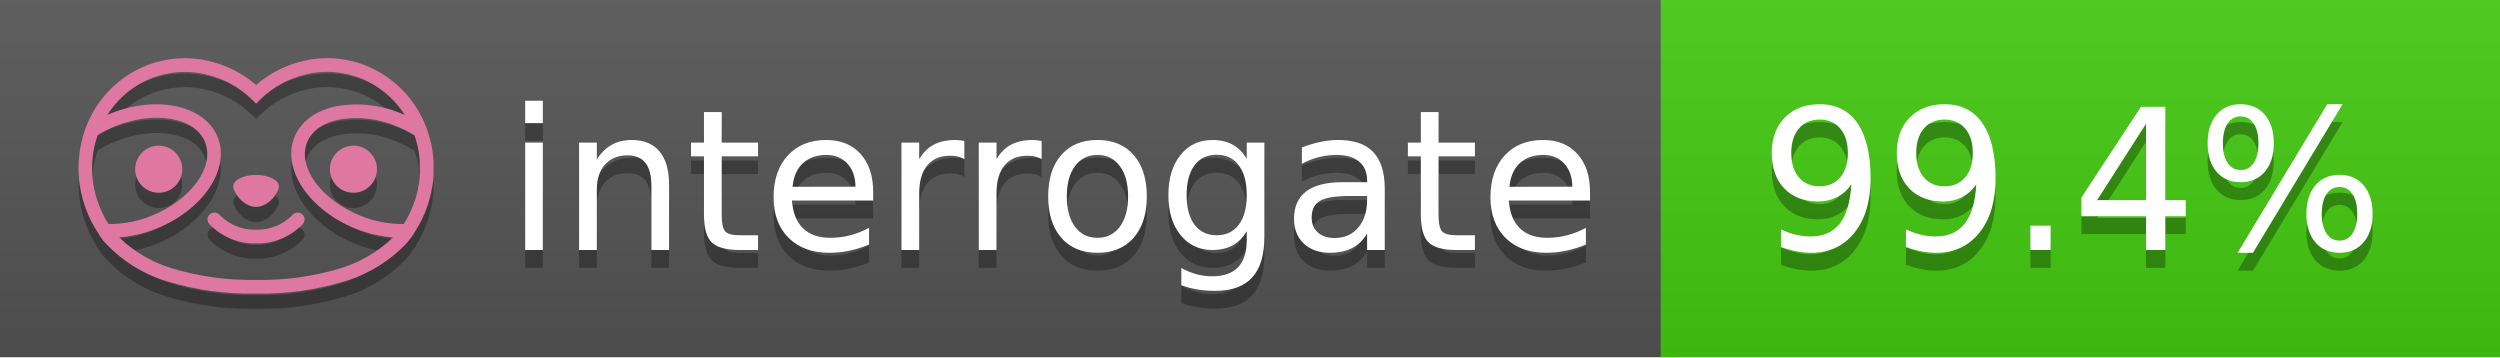
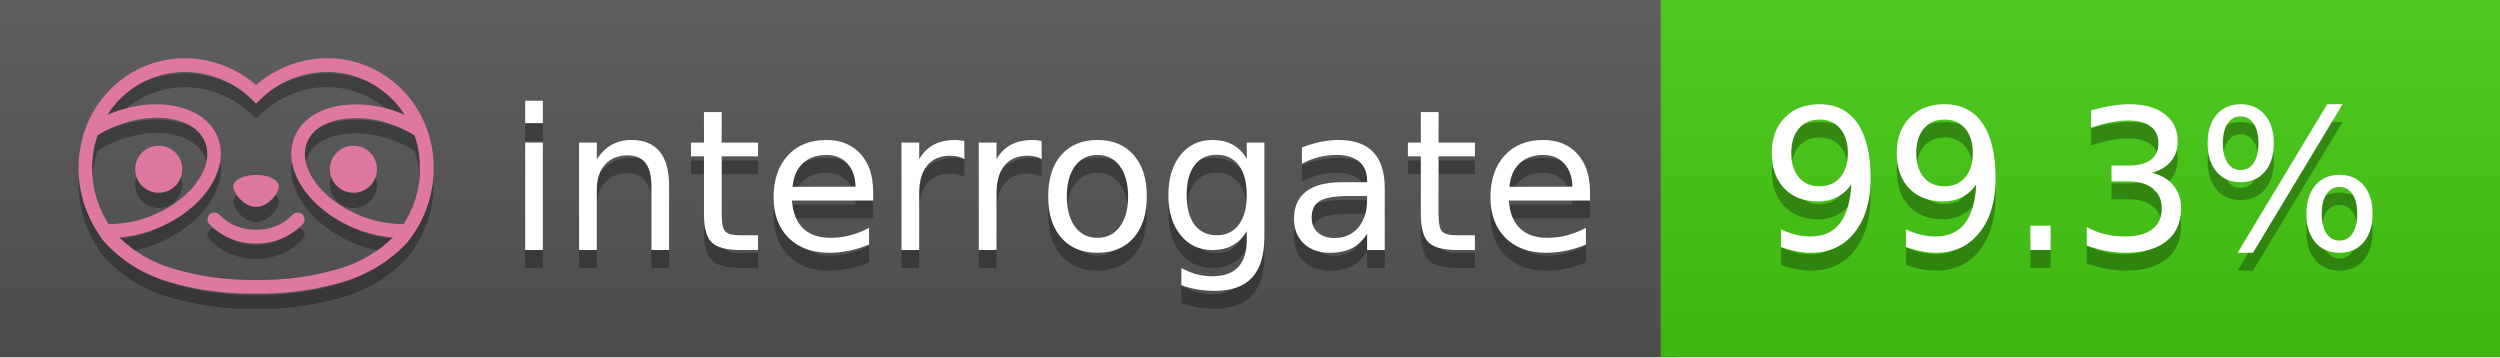
<svg xmlns="http://www.w3.org/2000/svg" width="140" height="20" viewBox="0 0 140 20" version="1.1" xml:space="preserve" style="fill-rule:evenodd;clip-rule:evenodd;stroke-linejoin:round;stroke-miterlimit:2;">
  <g transform="matrix(1,0,0,1,22,0)">
    <g id="backgrounds" transform="matrix(1.32789,0,0,1,-22.3892,0)">
      <rect x="0" y="0" width="71" height="20" style="fill:rgb(85,85,85);" />
    </g>
    <rect x="71" y="0" width="47" height="20" data-interrogate="color" style="fill:#4c1" />
    <g transform="matrix(1.19746,0,0,1,-22.3744,-4.85723e-16)">
      <rect x="0" y="0" width="118" height="20" style="fill:url(#_Linear1);" />
    </g>
  </g>
  <g fill="#fff" text-anchor="middle" font-family="DejaVu Sans,Verdana,Geneva,sans-serif" font-size="110">
    <text x="590" y="150" fill="#010101" fill-opacity=".3" transform="scale(.1)" textLength="610">interrogate</text>
    <text x="590" y="140" transform="scale(.1)" textLength="610">interrogate</text>
-     <text x="1160" y="150" fill="#010101" fill-opacity=".3" transform="scale(.1)" textLength="370" data-interrogate="result">99.4%</text>
-     <text x="1160" y="140" transform="scale(.1)" textLength="370" data-interrogate="result">99.4%</text>
+     <text x="1160" y="150" fill="#010101" fill-opacity=".3" transform="scale(.1)" textLength="370" data-interrogate="result">99.3%</text>
+     <text x="1160" y="140" transform="scale(.1)" textLength="370" data-interrogate="result">99.3%</text>
  </g>
  <g id="logo-shadow" transform="matrix(0.854876,0,0,0.854876,-6.73514,1.732)">
    <g transform="matrix(0.299012,0,0,0.299012,9.70229,-6.68582)">
      <path d="M50,64.25C52.76,64.25 55,61.13 55,59.75C55,58.37 52.76,57.25 50,57.25C47.24,57.25 45,58.37 45,59.75C45,61.13 47.24,64.25 50,64.25Z" style="fill:rgb(1,1,1);fill-opacity:0.3;fill-rule:nonzero;" />
    </g>
    <g transform="matrix(0.299012,0,0,0.299012,9.70229,-6.68582)">
      <path d="M88,49.05C86.506,43.475 83.018,38.638 78.2,35.46C72.969,32.002 66.539,30.844 60.43,32.26C56.576,33.145 52.995,34.958 50,37.54C46.998,34.958 43.411,33.149 39.55,32.27C33.441,30.853 27.011,32.011 21.78,35.47C16.97,38.652 13.489,43.489 12,49.06L12,49.13C11.82,49.79 11.66,50.46 11.53,51.13C11.146,53.207 11.021,55.323 11.16,57.43C11.16,58.03 11.26,58.63 11.34,59.23C11.34,59.51 11.43,59.79 11.48,60.07C11.53,60.35 11.58,60.68 11.64,60.98C11.7,61.28 11.8,61.69 11.89,62.05C11.98,62.41 11.99,62.47 12.05,62.68C12.16,63.07 12.28,63.46 12.41,63.84L12.58,64.34C12.72,64.74 12.88,65.14 13.04,65.53L13.23,65.98C13.403,66.373 13.583,66.767 13.77,67.16L13.99,67.59C14.19,67.97 14.39,68.35 14.61,68.73L14.87,69.15C15.1,69.52 15.33,69.89 15.58,70.26L15.58,70.32L15.99,70.93C16.14,71.14 16.29,71.36 16.45,71.57C20.206,75.83 25.086,78.95 30.53,80.57C36.839,82.48 43.41,83.385 50,83.25C56.599,83.374 63.177,82.456 69.49,80.53C74.644,78.978 79.303,76.102 83,72.19C83.34,71.78 83.65,71.35 84,70.92L84.18,70.66L84.33,70.44L84.41,70.32C84.55,70.12 84.67,69.9 84.81,69.7C85.07,69.3 85.32,68.89 85.55,68.48C85.78,68.07 86.02,67.65 86.23,67.22C86.31,67.05 86.39,66.88 86.47,66.7C86.67,66.28 86.85,65.87 87.03,65.44L87.23,64.92C87.397,64.487 87.55,64.05 87.69,63.61L87.85,63.09C87.98,62.64 88.1,62.19 88.21,61.74C88.21,61.57 88.3,61.39 88.33,61.22C88.43,60.75 88.52,60.22 88.6,59.79C88.6,59.64 88.66,59.49 88.68,59.33C88.77,58.71 88.84,58.08 88.88,57.45L88.88,54.17C88.817,53.164 88.693,52.162 88.51,51.17C88.38,50.5 88.23,49.84 88.05,49.17L88,49.05ZM85.89,56.44L85.89,57.23C85.89,57.78 85.79,58.32 85.72,58.86C85.72,59.01 85.72,59.15 85.65,59.3C85.59,59.7 85.51,60.11 85.43,60.51L85.32,60.99C85.23,61.38 85.12,61.77 85.01,62.16C85.01,62.31 84.93,62.46 84.88,62.6C84.74,63.04 84.59,63.47 84.42,63.9L84.27,64.28C84.1,64.71 83.91,65.14 83.71,65.56C83.51,65.98 83.43,66.12 83.28,66.4L83.01,66.91C82.83,67.223 82.643,67.537 82.45,67.85L82.35,68.01C79.121,68.047 75.918,67.434 72.93,66.21C64.27,62.74 59,55.52 61.18,50.11C62.18,47.6 64.7,45.82 68.26,45.11C72.489,44.395 76.835,44.908 80.78,46.59C82.141,47.144 83.453,47.813 84.7,48.59C84.76,48.76 84.82,48.93 84.88,49.1C84.94,49.27 85.05,49.63 85.12,49.9C85.28,50.5 85.44,51.1 85.55,51.73C85.691,52.507 85.792,53.292 85.85,54.08L85.85,55.89C85.85,56.12 85.91,56.25 85.91,56.45L85.89,56.44ZM17.66,68C16.668,66.435 15.869,64.756 15.28,63L15.17,62.68C15.06,62.35 14.96,62.01 14.87,61.68C14.823,61.493 14.777,61.31 14.73,61.13C14.66,60.84 14.59,60.55 14.53,60.27C14.47,59.99 14.43,59.72 14.38,59.44C14.33,59.16 14.3,59 14.27,58.78C14.2,58.27 14.15,57.78 14.11,57.23L14.11,57.03C14.008,55.236 14.122,53.437 14.45,51.67C14.56,51.06 14.71,50.46 14.88,49.87C14.96,49.59 15.04,49.32 15.13,49.05C15.22,48.78 15.24,48.72 15.3,48.55C16.548,47.774 17.859,47.105 19.22,46.55C27.86,43.09 36.65,44.67 38.82,50.08C40.99,55.49 35.73,62.74 27.09,66.2C24.101,67.431 20.893,68.043 17.66,68ZM68.57,77.68C62.554,79.508 56.287,80.376 50,80.25C43.737,80.37 37.495,79.506 31.5,77.69C27.185,76.38 23.243,74.062 20,70.93C22.815,70.706 25.58,70.055 28.2,69C38.37,64.92 44.39,56 41.6,49C38.81,42 28.27,39.72 18.1,43.8L17.43,44.09C18.973,41.648 21.019,39.561 23.43,37.97C26.671,35.824 30.473,34.68 34.36,34.68C35.884,34.681 37.404,34.852 38.89,35.19C42.694,36.049 46.191,37.935 49,40.64L50,41.64L51,40.64C53.797,37.937 57.279,36.049 61.07,35.18C66.402,33.947 72.014,34.968 76.57,38C78.98,39.588 81.026,41.671 82.57,44.11L81.9,43.82C77.409,41.921 72.464,41.355 67.66,42.19C63.08,43.12 59.79,45.54 58.39,49.02C55.6,55.97 61.62,64.94 71.79,69.02C74.414,70.07 77.182,70.714 80,70.93C76.776,74.05 72.859,76.363 68.57,77.68Z" style="fill:rgb(1,1,1);fill-opacity:0.3;fill-rule:nonzero;" />
    </g>
    <g transform="matrix(0.299012,0,0,0.299012,9.70229,-6.68582)">
      <circle cx="71.33" cy="56" r="5.16" style="fill:rgb(1,1,1);fill-opacity:0.3;" />
    </g>
    <g transform="matrix(0.299012,0,0,0.299012,9.70229,-6.68582)">
      <circle cx="28.67" cy="56" r="5.16" style="fill:rgb(1,1,1);fill-opacity:0.3;" />
    </g>
    <g transform="matrix(0.299012,0,0,0.299012,9.70229,-6.68582)">
      <path d="M58,66C55.912,68.161 53.003,69.339 50,69.24C46.997,69.339 44.088,68.161 42,66C41.714,65.677 41.302,65.491 40.87,65.491C40.042,65.491 39.361,66.172 39.361,67C39.361,67.368 39.496,67.724 39.74,68C42.403,70.804 46.134,72.35 50,72.25C53.862,72.347 57.59,70.802 60.25,68C60.495,67.725 60.63,67.369 60.63,67C60.63,66.174 59.951,65.495 59.125,65.495C58.695,65.495 58.285,65.679 58,66Z" style="fill:rgb(1,1,1);fill-opacity:0.3;fill-rule:nonzero;" />
    </g>
  </g>
  <g id="logo-pink" transform="matrix(0.854876,0,0,0.854876,-6.73514,0.877124)">
    <g transform="matrix(0.299012,0,0,0.299012,9.70229,-6.68582)">
      <path d="M50,64.25C52.76,64.25 55,61.13 55,59.75C55,58.37 52.76,57.25 50,57.25C47.24,57.25 45,58.37 45,59.75C45,61.13 47.24,64.25 50,64.25Z" style="fill:rgb(222,120,160);fill-rule:nonzero;" />
    </g>
    <g transform="matrix(0.299012,0,0,0.299012,9.70229,-6.68582)">
      <path d="M88,49.05C86.506,43.475 83.018,38.638 78.2,35.46C72.969,32.002 66.539,30.844 60.43,32.26C56.576,33.145 52.995,34.958 50,37.54C46.998,34.958 43.411,33.149 39.55,32.27C33.441,30.853 27.011,32.011 21.78,35.47C16.97,38.652 13.489,43.489 12,49.06L12,49.13C11.82,49.79 11.66,50.46 11.53,51.13C11.146,53.207 11.021,55.323 11.16,57.43C11.16,58.03 11.26,58.63 11.34,59.23C11.34,59.51 11.43,59.79 11.48,60.07C11.53,60.35 11.58,60.68 11.64,60.98C11.7,61.28 11.8,61.69 11.89,62.05C11.98,62.41 11.99,62.47 12.05,62.68C12.16,63.07 12.28,63.46 12.41,63.84L12.58,64.34C12.72,64.74 12.88,65.14 13.04,65.53L13.23,65.98C13.403,66.373 13.583,66.767 13.77,67.16L13.99,67.59C14.19,67.97 14.39,68.35 14.61,68.73L14.87,69.15C15.1,69.52 15.33,69.89 15.58,70.26L15.58,70.32L15.99,70.93C16.14,71.14 16.29,71.36 16.45,71.57C20.206,75.83 25.086,78.95 30.53,80.57C36.839,82.48 43.41,83.385 50,83.25C56.599,83.374 63.177,82.456 69.49,80.53C74.644,78.978 79.303,76.102 83,72.19C83.34,71.78 83.65,71.35 84,70.92L84.18,70.66L84.33,70.44L84.41,70.32C84.55,70.12 84.67,69.9 84.81,69.7C85.07,69.3 85.32,68.89 85.55,68.48C85.78,68.07 86.02,67.65 86.23,67.22C86.31,67.05 86.39,66.88 86.47,66.7C86.67,66.28 86.85,65.87 87.03,65.44L87.23,64.92C87.397,64.487 87.55,64.05 87.69,63.61L87.85,63.09C87.98,62.64 88.1,62.19 88.21,61.74C88.21,61.57 88.3,61.39 88.33,61.22C88.43,60.75 88.52,60.22 88.6,59.79C88.6,59.64 88.66,59.49 88.68,59.33C88.77,58.71 88.84,58.08 88.88,57.45L88.88,54.17C88.817,53.164 88.693,52.162 88.51,51.17C88.38,50.5 88.23,49.84 88.05,49.17L88,49.05ZM85.89,56.44L85.89,57.23C85.89,57.78 85.79,58.32 85.72,58.86C85.72,59.01 85.72,59.15 85.65,59.3C85.59,59.7 85.51,60.11 85.43,60.51L85.32,60.99C85.23,61.38 85.12,61.77 85.01,62.16C85.01,62.31 84.93,62.46 84.88,62.6C84.74,63.04 84.59,63.47 84.42,63.9L84.27,64.28C84.1,64.71 83.91,65.14 83.71,65.56C83.51,65.98 83.43,66.12 83.28,66.4L83.01,66.91C82.83,67.223 82.643,67.537 82.45,67.85L82.35,68.01C79.121,68.047 75.918,67.434 72.93,66.21C64.27,62.74 59,55.52 61.18,50.11C62.18,47.6 64.7,45.82 68.26,45.11C72.489,44.395 76.835,44.908 80.78,46.59C82.141,47.144 83.453,47.813 84.7,48.59C84.76,48.76 84.82,48.93 84.88,49.1C84.94,49.27 85.05,49.63 85.12,49.9C85.28,50.5 85.44,51.1 85.55,51.73C85.691,52.507 85.792,53.292 85.85,54.08L85.85,55.89C85.85,56.12 85.91,56.25 85.91,56.45L85.89,56.44ZM17.66,68C16.668,66.435 15.869,64.756 15.28,63L15.17,62.68C15.06,62.35 14.96,62.01 14.87,61.68C14.823,61.493 14.777,61.31 14.73,61.13C14.66,60.84 14.59,60.55 14.53,60.27C14.47,59.99 14.43,59.72 14.38,59.44C14.33,59.16 14.3,59 14.27,58.78C14.2,58.27 14.15,57.78 14.11,57.23L14.11,57.03C14.008,55.236 14.122,53.437 14.45,51.67C14.56,51.06 14.71,50.46 14.88,49.87C14.96,49.59 15.04,49.32 15.13,49.05C15.22,48.78 15.24,48.72 15.3,48.55C16.548,47.774 17.859,47.105 19.22,46.55C27.86,43.09 36.65,44.67 38.82,50.08C40.99,55.49 35.73,62.74 27.09,66.2C24.101,67.431 20.893,68.043 17.66,68ZM68.57,77.68C62.554,79.508 56.287,80.376 50,80.25C43.737,80.37 37.495,79.506 31.5,77.69C27.185,76.38 23.243,74.062 20,70.93C22.815,70.706 25.58,70.055 28.2,69C38.37,64.92 44.39,56 41.6,49C38.81,42 28.27,39.72 18.1,43.8L17.43,44.09C18.973,41.648 21.019,39.561 23.43,37.97C26.671,35.824 30.473,34.68 34.36,34.68C35.884,34.681 37.404,34.852 38.89,35.19C42.694,36.049 46.191,37.935 49,40.64L50,41.64L51,40.64C53.797,37.937 57.279,36.049 61.07,35.18C66.402,33.947 72.014,34.968 76.57,38C78.98,39.588 81.026,41.671 82.57,44.11L81.9,43.82C77.409,41.921 72.464,41.355 67.66,42.19C63.08,43.12 59.79,45.54 58.39,49.02C55.6,55.97 61.62,64.94 71.79,69.02C74.414,70.07 77.182,70.714 80,70.93C76.776,74.05 72.859,76.363 68.57,77.68Z" style="fill:rgb(222,120,160);fill-rule:nonzero;" />
    </g>
    <g transform="matrix(0.299012,0,0,0.299012,9.70229,-6.68582)">
      <circle cx="71.33" cy="56" r="5.16" style="fill:rgb(222,120,160);" />
    </g>
    <g transform="matrix(0.299012,0,0,0.299012,9.70229,-6.68582)">
      <circle cx="28.67" cy="56" r="5.16" style="fill:rgb(222,120,160);" />
    </g>
    <g transform="matrix(0.299012,0,0,0.299012,9.70229,-6.68582)">
      <path d="M58,66C55.912,68.161 53.003,69.339 50,69.24C46.997,69.339 44.088,68.161 42,66C41.714,65.677 41.302,65.491 40.87,65.491C40.042,65.491 39.361,66.172 39.361,67C39.361,67.368 39.496,67.724 39.74,68C42.403,70.804 46.134,72.35 50,72.25C53.862,72.347 57.59,70.802 60.25,68C60.495,67.725 60.63,67.369 60.63,67C60.63,66.174 59.951,65.495 59.125,65.495C58.695,65.495 58.285,65.679 58,66Z" style="fill:rgb(222,120,160);fill-rule:nonzero;" />
    </g>
  </g>
  <defs>
    <linearGradient id="_Linear1" x1="0" y1="0" x2="1" y2="0" gradientUnits="userSpaceOnUse" gradientTransform="matrix(1.22465e-15,20,-20,1.22465e-15,0,0)">
      <stop offset="0" style="stop-color:rgb(187,187,187);stop-opacity:0.1" />
      <stop offset="1" style="stop-color:black;stop-opacity:0.1" />
    </linearGradient>
  </defs>
</svg>
